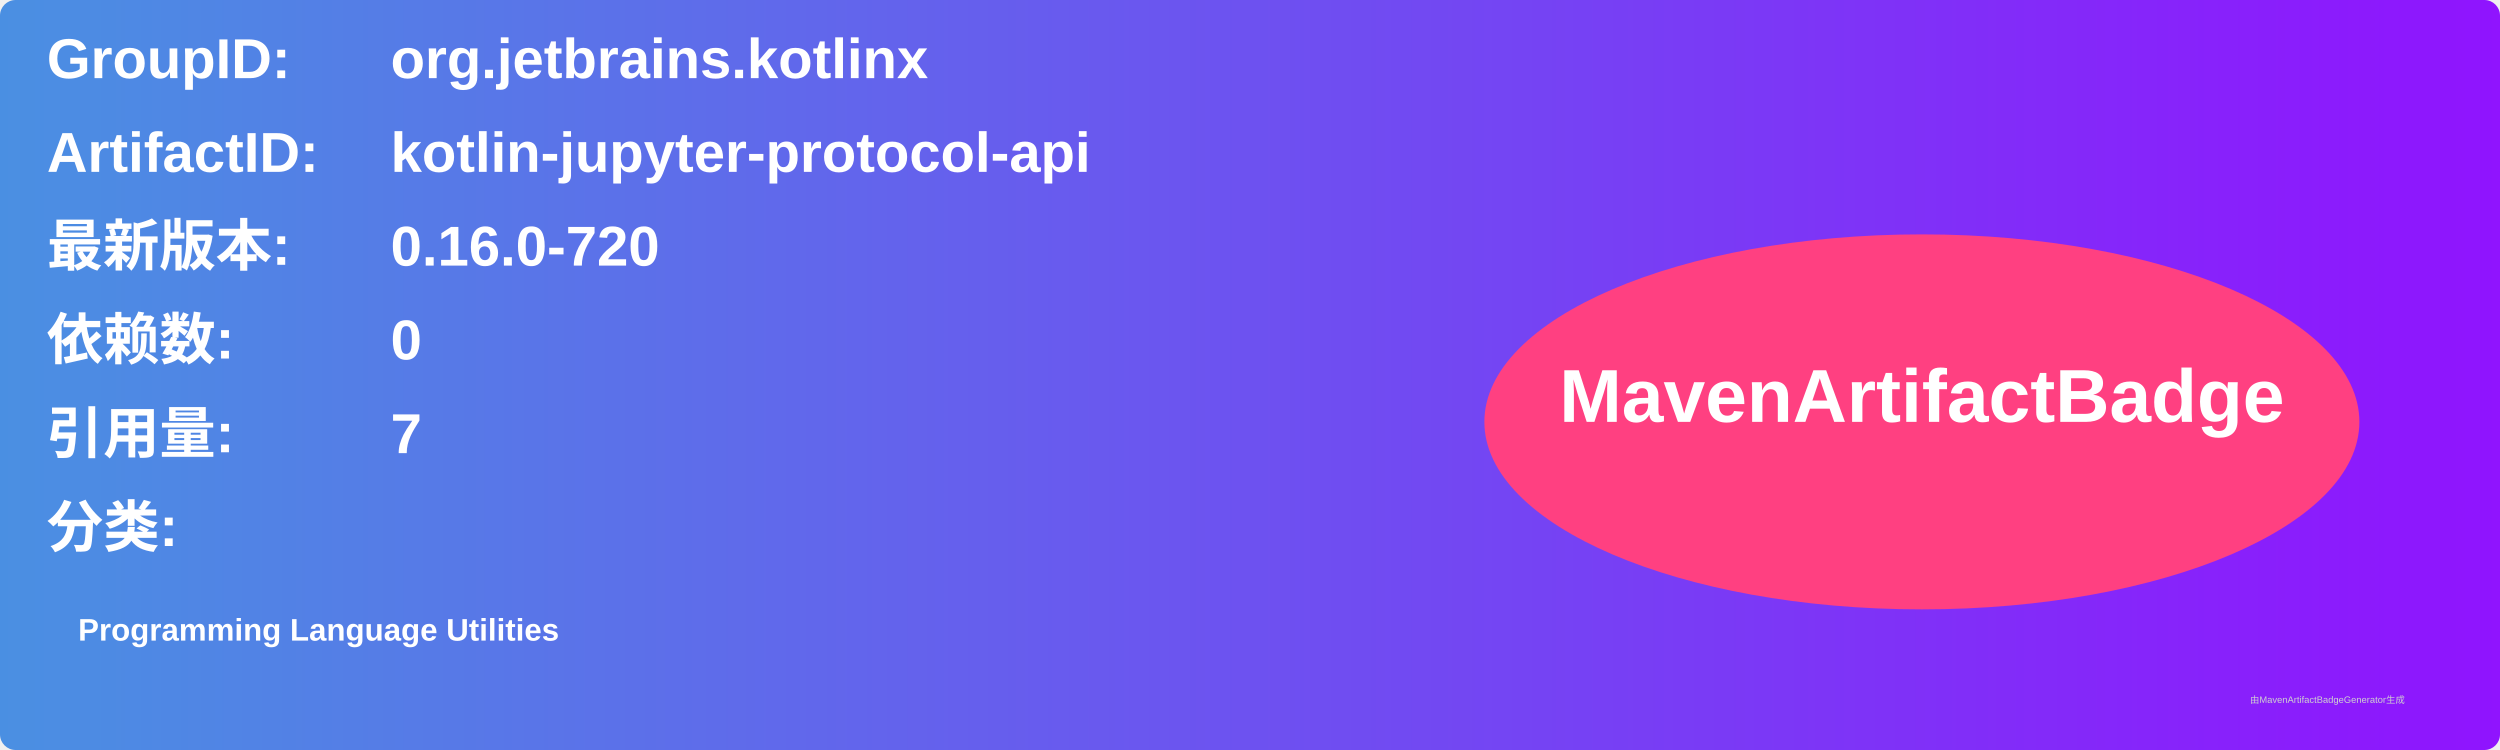
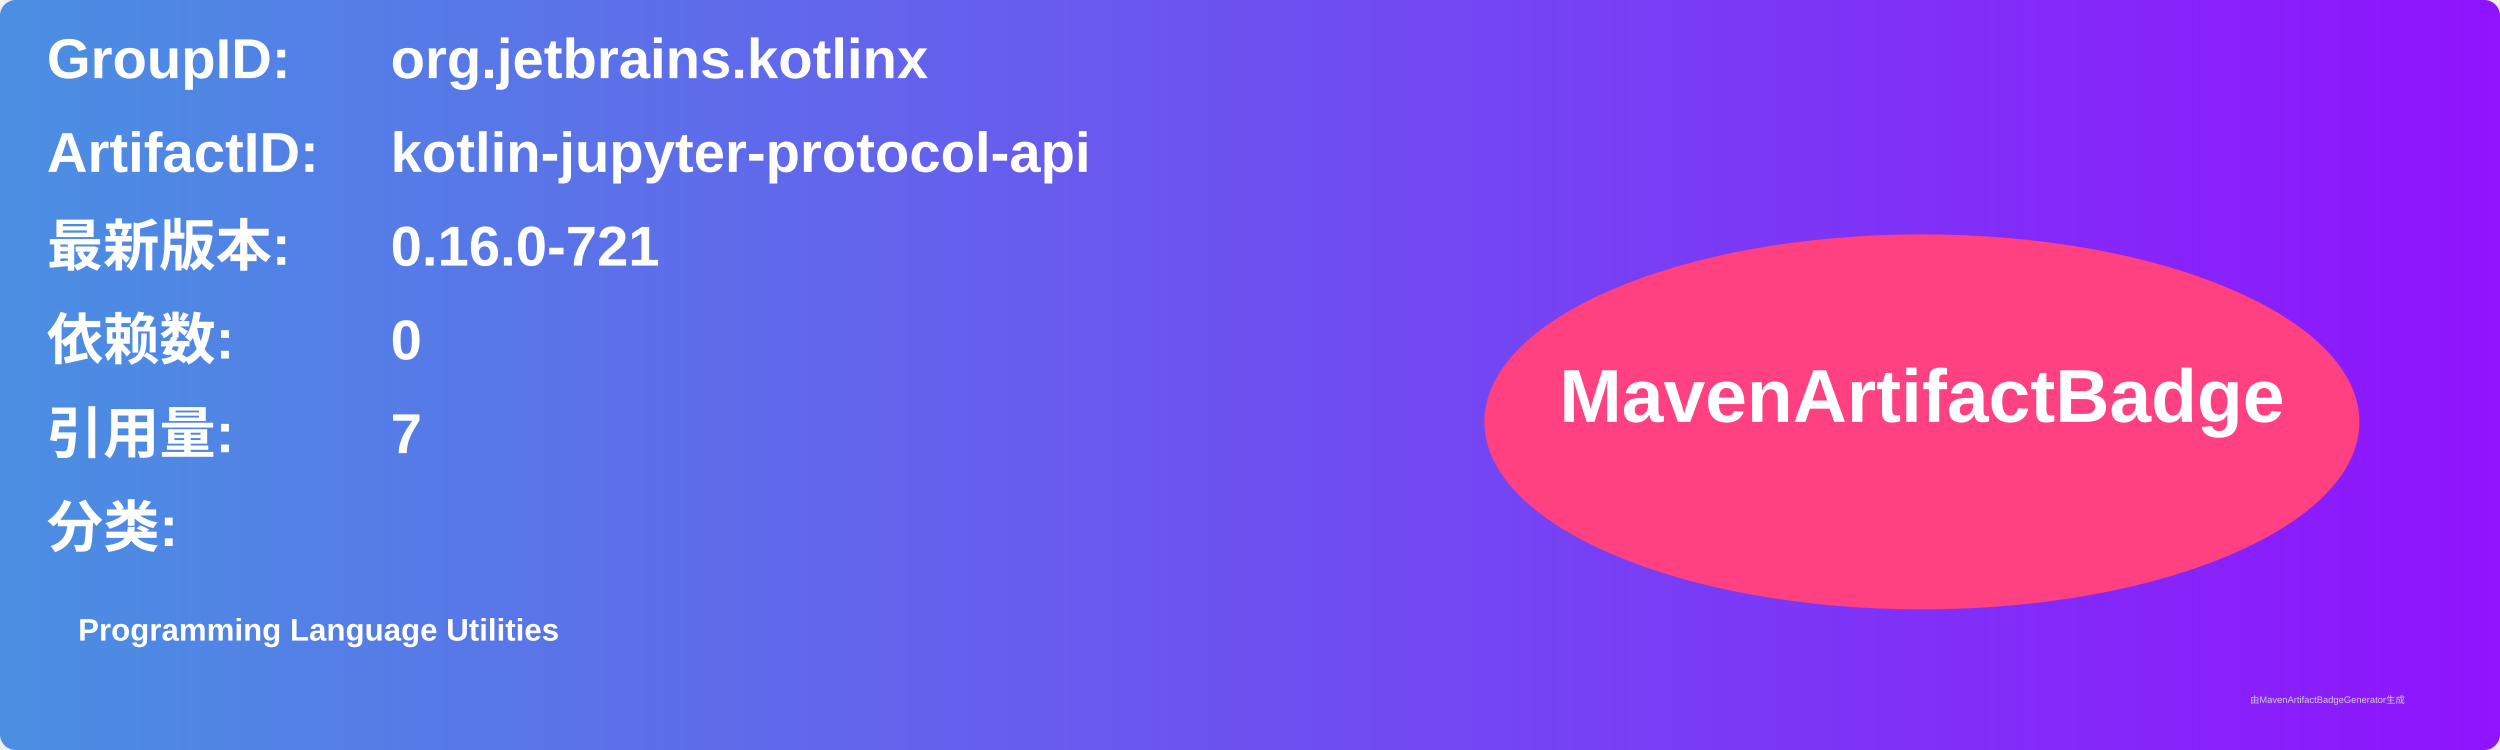
<svg xmlns="http://www.w3.org/2000/svg" width="800" height="240" viewBox="0 0 800 240">
  <linearGradient id="grad" x1="0%" y1="0%" x2="100%" y2="0%">
    <stop offset="0%" stop-color="#4a90e2" />
    <stop offset="100%" stop-color="#9013fe" />
  </linearGradient>
  <rect width="100%" height="100%" rx="5" ry="5" fill="url(#grad)" />
  <g transform="translate(15, 15)">
    <text x="0" y="10" font-family="Arial" font-size="18" fill="white" font-weight="bold" width="260">GroupID:</text>
    <text x="110" y="10" font-family="Arial" font-size="18" fill="white" font-weight="bold" width="460">org.jetbrains.kotlinx</text>
    <text x="0" y="40" font-family="Arial" font-size="18" fill="white" font-weight="bold" width="260">ArtifactID:</text>
    <text x="110" y="40" font-family="Arial" font-size="18" fill="white" font-weight="bold" width="460">kotlin-jupyter-protocol-api</text>
    <text x="0" y="70" font-family="Arial" font-size="18" fill="white" font-weight="bold">最新版本:</text>
    <text x="110" y="70" font-family="Arial" font-size="18" fill="white" font-weight="bold">
-       <tspan font-weight="bold">0.16.0-720</tspan>
+       <tspan font-weight="bold">0.16.0-721</tspan>
    </text>
    <text x="0" y="100" font-family="Arial" font-size="18" fill="white" font-weight="bold">依赖数: </text>
    <text x="110" y="100" font-family="Arial" font-size="18" fill="white">
      <tspan font-weight="bold">0</tspan>
    </text>
    <text x="0" y="130" font-family="Arial" font-size="18" fill="white" font-weight="bold">引用量: </text>
    <text x="110" y="130" font-family="Arial" font-size="18" fill="white">
      <tspan font-weight="bold">7</tspan>
    </text>
    <text x="0" y="160" font-family="Arial" font-size="18" fill="white" font-weight="bold">分类:</text>
    <text x="10" y="190" font-family="Arial" font-size="10" fill="white">
      <tspan font-weight="bold">Programming Language Utilities</tspan>
    </text>
    <ellipse cx="600" cy="120" rx="140" ry="60" fill="#ff4081" />
    <text x="600" y="120" text-anchor="middle" font-family="Arial" font-size="24" fill="white" font-weight="bold">MavenArtifactBadge</text>
  </g>
  <text x="720" y="225" font-family="Arial" font-size="3" fill="#d0d0d0">由MavenArtifactBadgeGenerator生成</text>
</svg>
